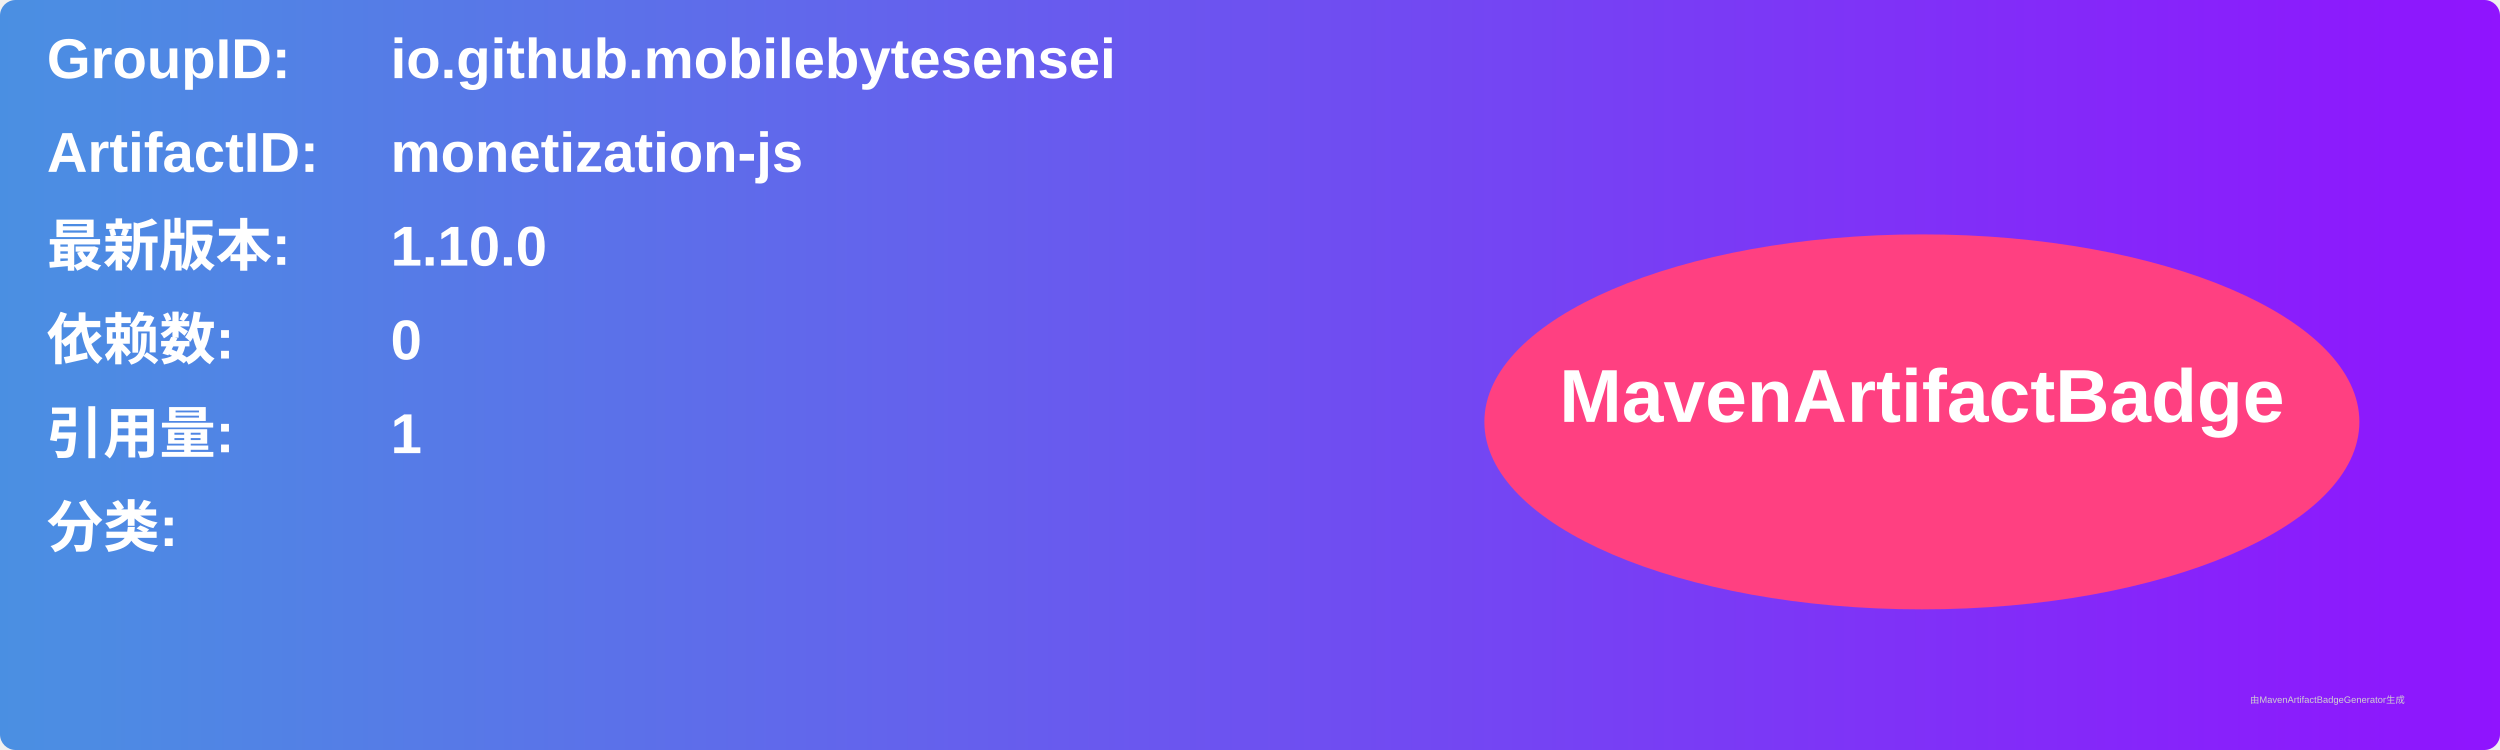
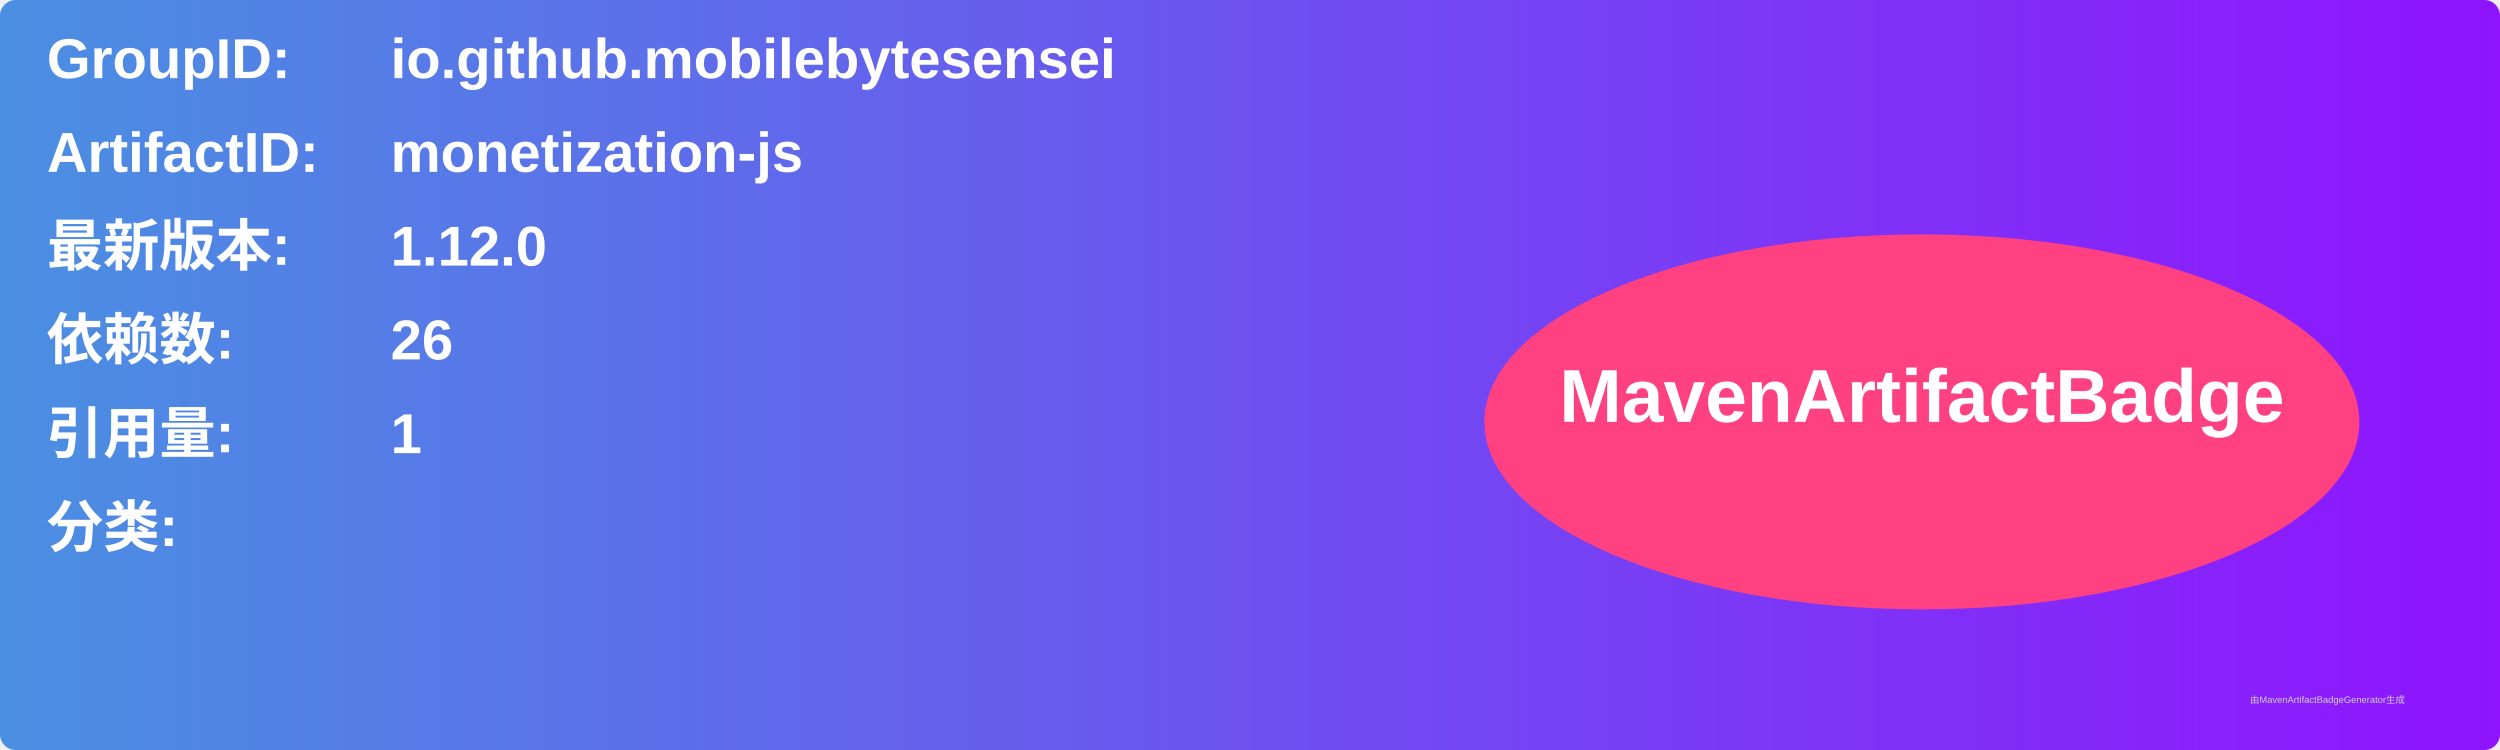
<svg xmlns="http://www.w3.org/2000/svg" width="800" height="240" viewBox="0 0 800 240">
  <linearGradient id="grad" x1="0%" y1="0%" x2="100%" y2="0%">
    <stop offset="0%" stop-color="#4a90e2" />
    <stop offset="100%" stop-color="#9013fe" />
  </linearGradient>
  <rect width="100%" height="100%" rx="5" ry="5" fill="url(#grad)" />
  <g transform="translate(15, 15)">
    <text x="0" y="10" font-family="Arial" font-size="18" fill="white" font-weight="bold" width="260">GroupID:</text>
    <text x="110" y="10" font-family="Arial" font-size="18" fill="white" font-weight="bold" width="460">io.github.mobilebytesensei</text>
    <text x="0" y="40" font-family="Arial" font-size="18" fill="white" font-weight="bold" width="260">ArtifactID:</text>
    <text x="110" y="40" font-family="Arial" font-size="18" fill="white" font-weight="bold" width="460">monetization-js</text>
    <text x="0" y="70" font-family="Arial" font-size="18" fill="white" font-weight="bold">最新版本:</text>
    <text x="110" y="70" font-family="Arial" font-size="18" fill="white" font-weight="bold">
-       <tspan font-weight="bold">1.10.0</tspan>
+       <tspan font-weight="bold">1.12.0</tspan>
    </text>
    <text x="0" y="100" font-family="Arial" font-size="18" fill="white" font-weight="bold">依赖数: </text>
    <text x="110" y="100" font-family="Arial" font-size="18" fill="white">
-       <tspan font-weight="bold">0</tspan>
+       <tspan font-weight="bold">26</tspan>
    </text>
    <text x="0" y="130" font-family="Arial" font-size="18" fill="white" font-weight="bold">引用量: </text>
    <text x="110" y="130" font-family="Arial" font-size="18" fill="white">
      <tspan font-weight="bold">1</tspan>
    </text>
    <text x="0" y="160" font-family="Arial" font-size="18" fill="white" font-weight="bold">分类:</text>
    <text x="10" y="190" font-family="Arial" font-size="10" fill="white">
      <tspan font-weight="bold" />
    </text>
    <ellipse cx="600" cy="120" rx="140" ry="60" fill="#ff4081" />
    <text x="600" y="120" text-anchor="middle" font-family="Arial" font-size="24" fill="white" font-weight="bold">MavenArtifactBadge</text>
  </g>
  <text x="720" y="225" font-family="Arial" font-size="3" fill="#d0d0d0">由MavenArtifactBadgeGenerator生成</text>
</svg>
